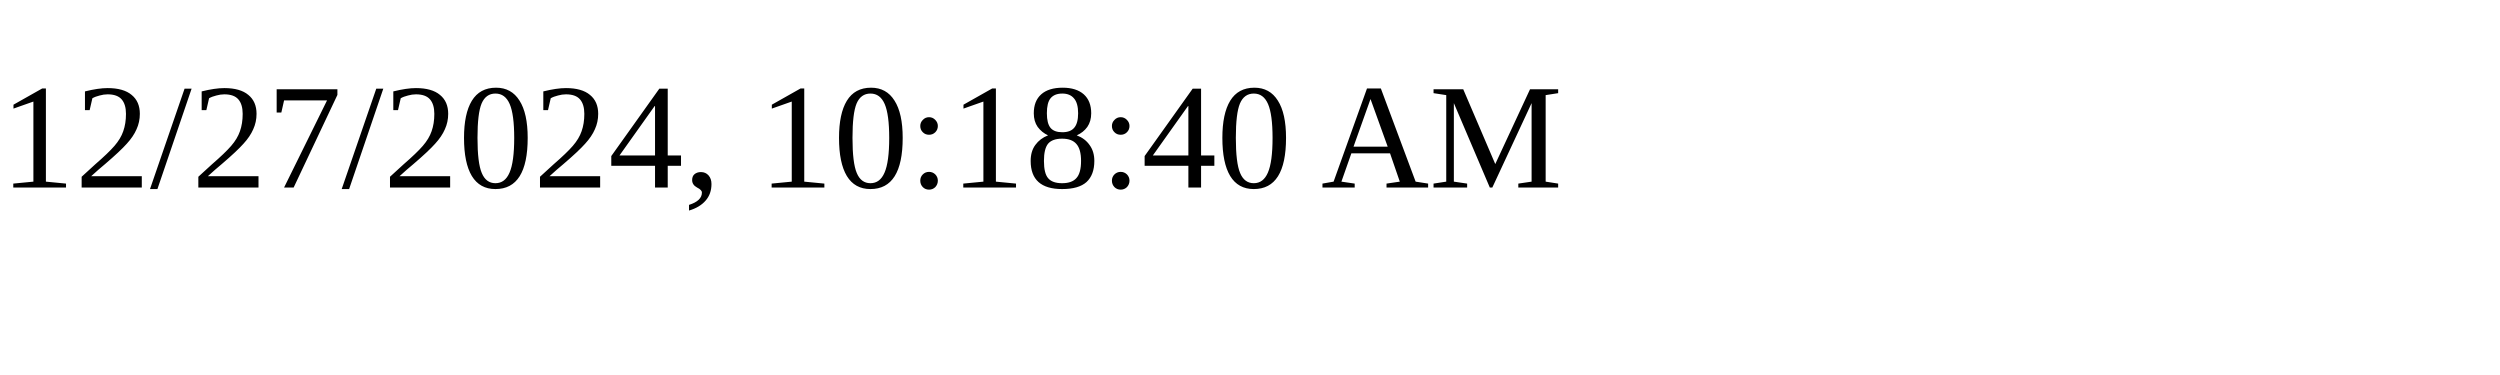
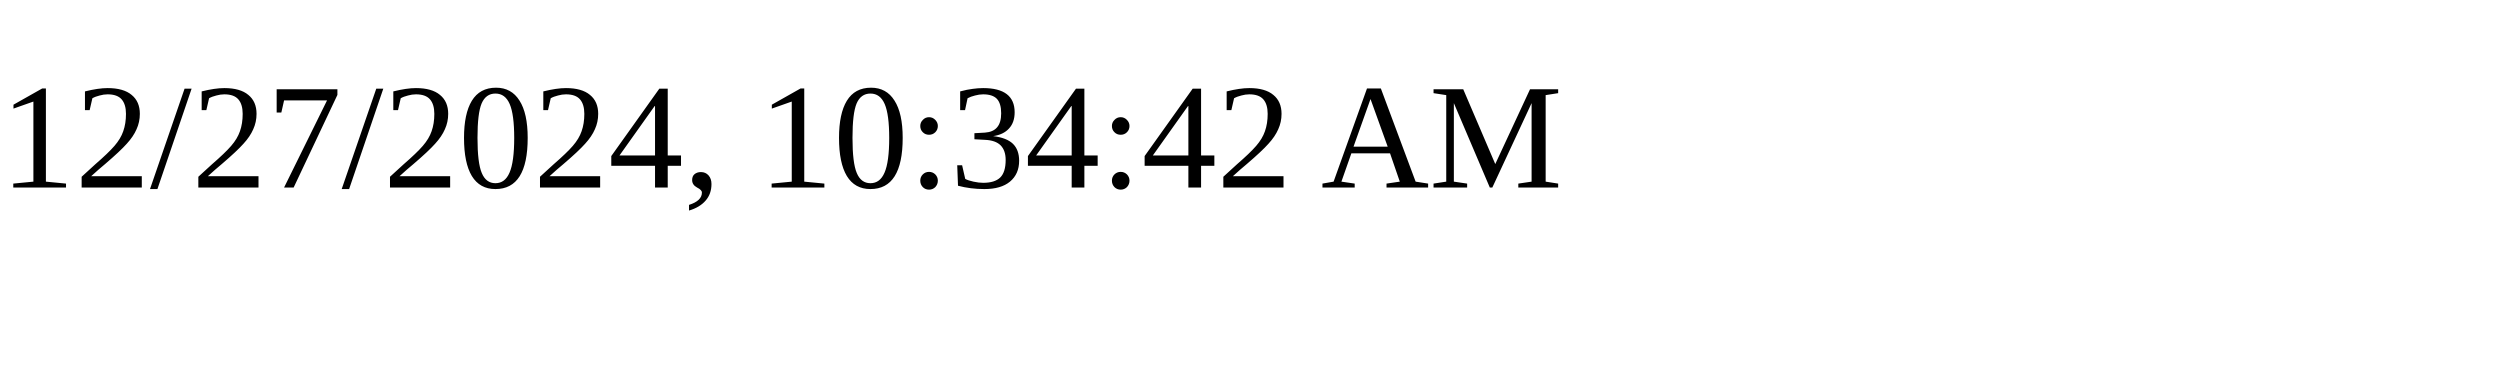
<svg xmlns="http://www.w3.org/2000/svg" height="30" width="200">
-   <text x="0" y="15">12/27/2024, 10:18:40 AM</text>
+   <text x="0" y="15">12/27/2024, 10:34:42 AM</text>
</svg>
